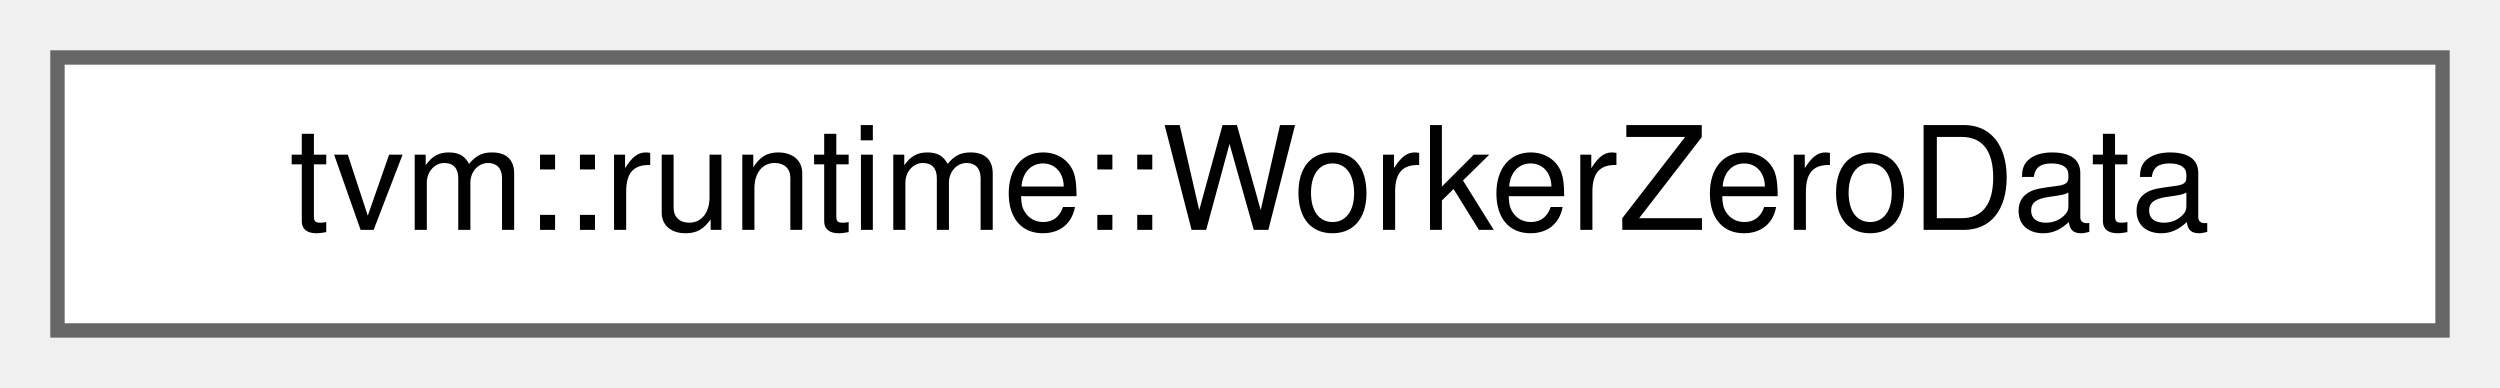
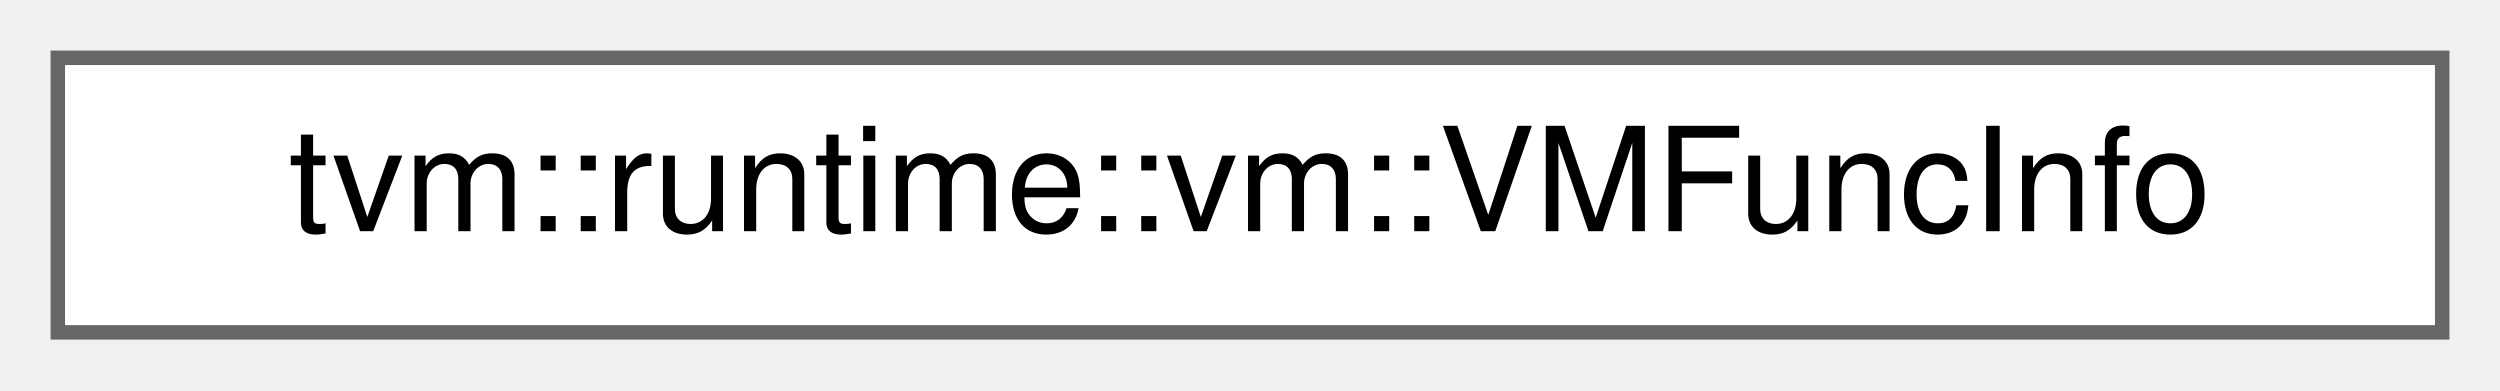
- <svg xmlns="http://www.w3.org/2000/svg" xmlns:xlink="http://www.w3.org/1999/xlink" width="174pt" height="27pt" viewBox="0.00 0.00 174.00 27.00">
+ <svg xmlns="http://www.w3.org/2000/svg" xmlns:xlink="http://www.w3.org/1999/xlink" width="173pt" height="27pt" viewBox="0.00 0.00 173.00 27.00">
  <g id="graph0" class="graph" transform="scale(1 1) rotate(0) translate(4 23)">
    <g id="Node000000" class="node">
      <g id="a_Node000000">
-         <a xlink:href="classtvm_1_1runtime_1_1WorkerZeroData.html" target="_top" xlink:title="A special communication channel between controler and worker-0, assuming they are always collocated i...">
-           <polygon fill="white" stroke="#666666" points="166,-19 0,-19 0,0 166,0 166,-19" />
-           <text text-anchor="middle" x="83" y="-7" font-family="Helvetica,sans-Serif" font-size="10.00">tvm::runtime::WorkerZeroData</text>
+         <a xlink:href="structtvm_1_1runtime_1_1vm_1_1VMFuncInfo.html" target="_top" xlink:title="Information entry in executable function table.">
+           <polygon fill="white" stroke="#666666" points="165,-19 0,-19 0,0 165,0 165,-19" />
+           <text text-anchor="middle" x="82.5" y="-7" font-family="Helvetica,sans-Serif" font-size="10.00">tvm::runtime::vm::VMFuncInfo</text>
        </a>
      </g>
    </g>
  </g>
</svg>
